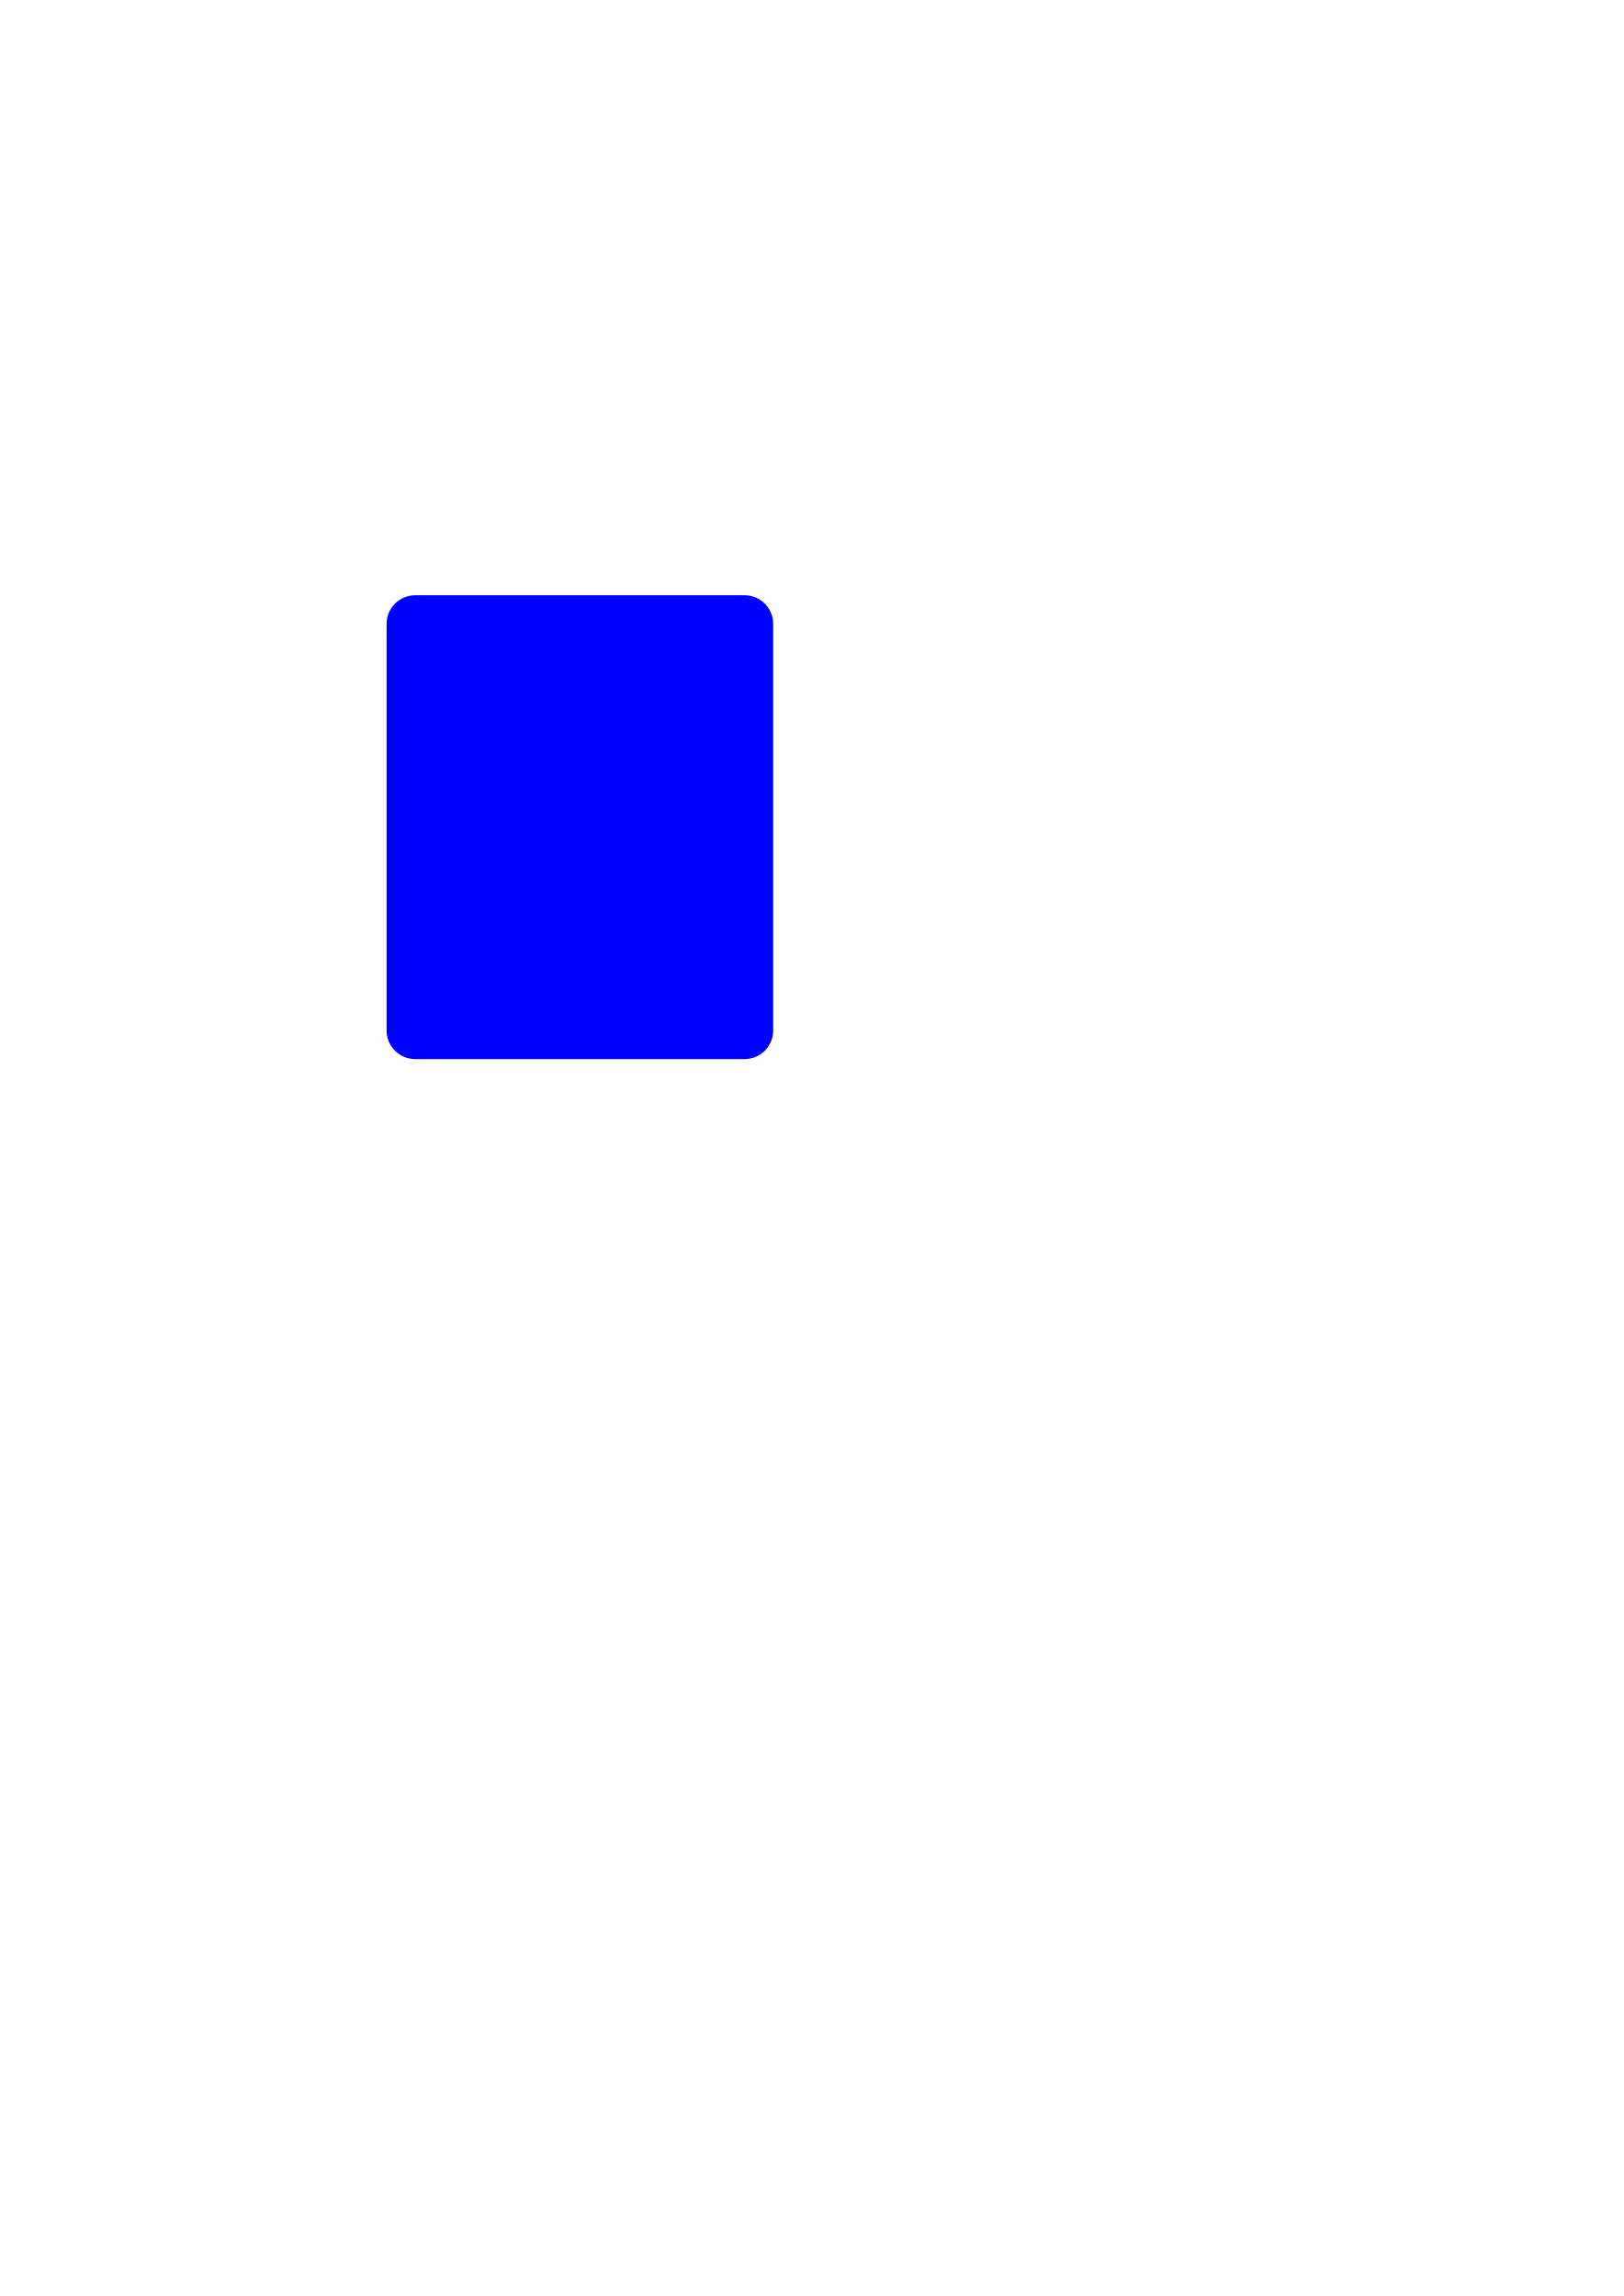
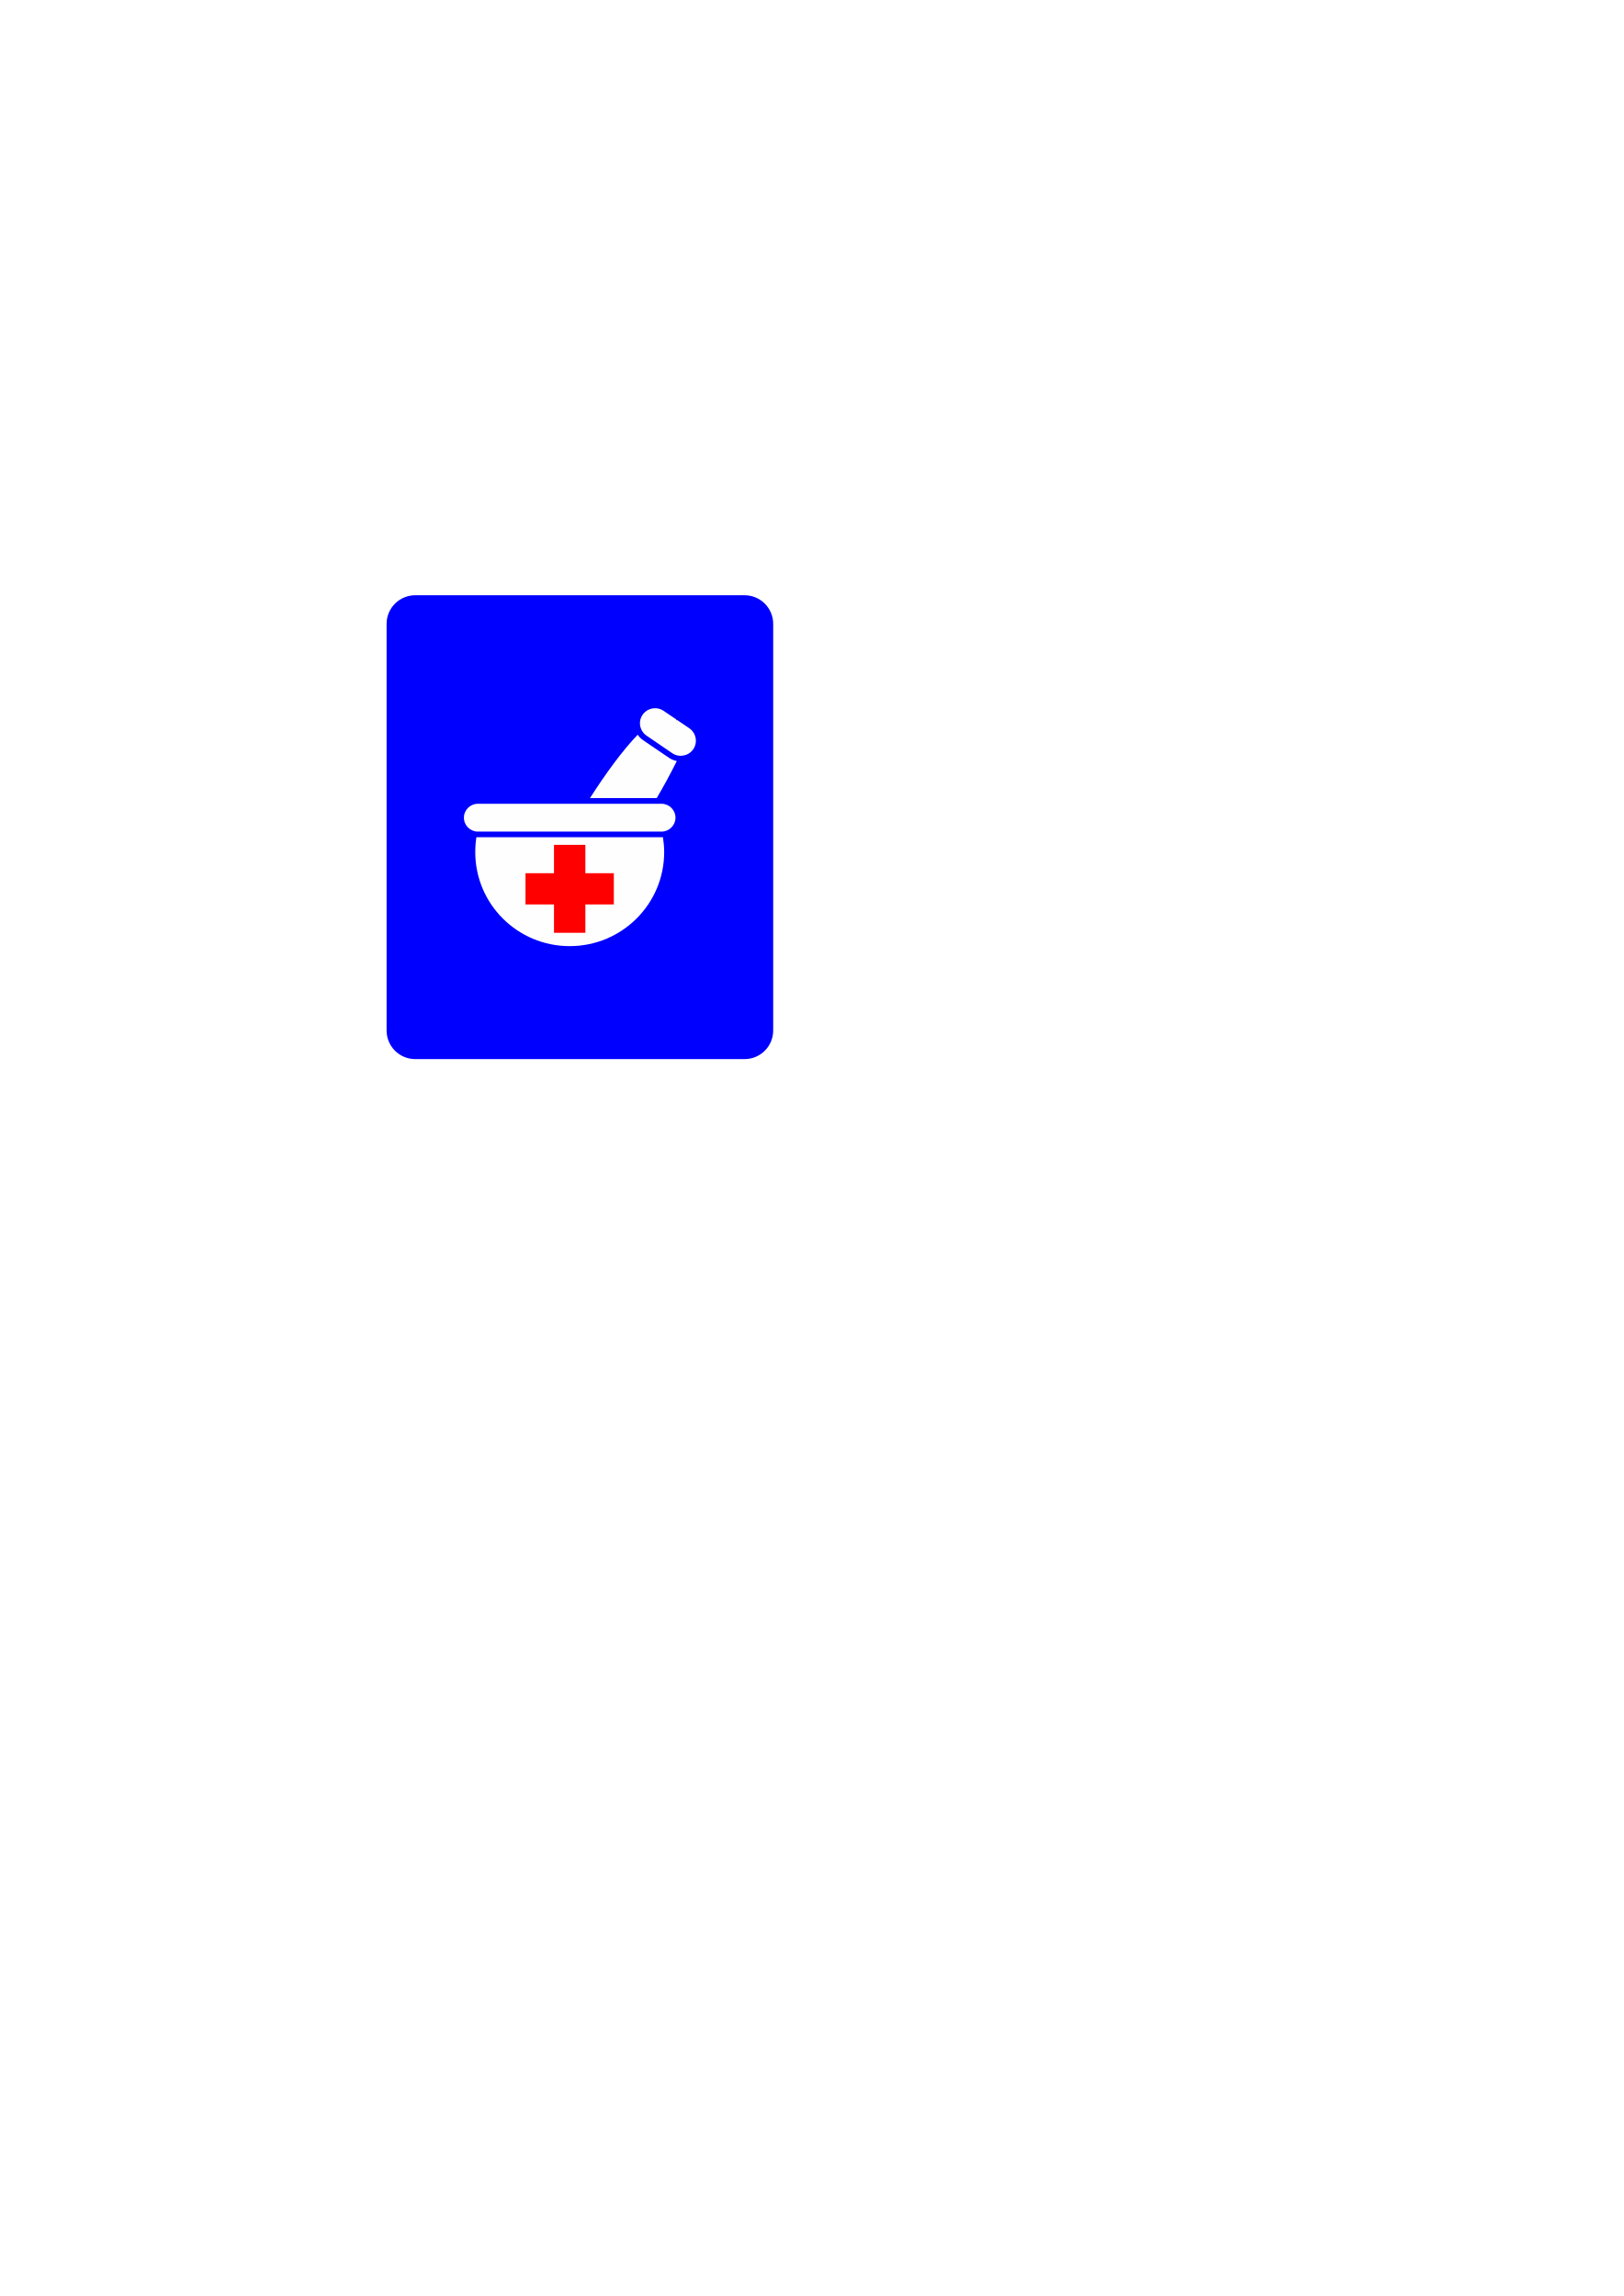
<svg xmlns="http://www.w3.org/2000/svg" width="210mm" height="297mm" viewBox="0 0 210 297" version="1.1" id="svg8">
  <defs id="defs2" />
  <g id="layer1">
    <rect style="fill:#0000ff;fill-opacity:1;stroke:none;stroke-width:1.25;stroke-linejoin:round;stroke-miterlimit:4;stroke-dasharray:none" id="rect1968" width="50" height="60" x="50" y="77" rx="3.7" ry="3.7" />
+     <g id="g3693" transform="translate(-0.2253716,-6.041155)">
+       <path id="path674" style="fill:#fefefe;fill-opacity:1;fill-rule:evenodd;stroke:none;stroke-width:0.233" d="m 85.969,114.343 c 0.096,0.623 0.157,1.266 0.157,1.918 0,6.726 -5.474,12.167 -12.218,12.167 -6.753,0 -12.216,-5.441 -12.216,-12.167 0,-0.652 0.049,-1.295 0.147,-1.918 0.068,0 0.127,0 0.195,0 h 23.75 c 0.058,0 0.127,0 0.185,0 z m -23.935,-4.331 h 23.75 c 0.985,0 1.806,0.808 1.806,1.801 v 0 c 0,0.993 -0.821,1.801 -1.806,1.801 H 62.034 c -0.997,0 -1.808,-0.808 -1.808,-1.801 v 0 c 0,-0.993 0.811,-1.801 1.808,-1.801 z m 25.724,-5.529 c -0.821,1.656 -1.683,3.25 -2.6,4.799 H 76.527 c 1.974,-3.085 4.144,-6.093 6.177,-8.205 0.186,0.283 0.43,0.535 0.723,0.729 l 3.332,2.269 c 0.315,0.204 0.647,0.341 0.999,0.409 z m -1.71,-6.493 3.332,2.259 c 0.879,0.603 1.115,1.819 0.51,2.705 v 0 c -0.609,0.886 -1.83,1.121 -2.719,0.518 l -3.322,-2.269 c -0.889,-0.603 -1.124,-1.819 -0.518,-2.695 v 0 c 0.606,-0.886 1.829,-1.121 2.718,-0.518 z" />
+       <path id="path676" style="fill:#fefefe;fill-opacity:1;fill-rule:evenodd;stroke:none;stroke-width:0.233" d="m 87.706,99.121 c 0.031,0.017 0.051,0.037 0.079,0.048 z" />
+       <path id="path678" style="fill:none;stroke:#221f20;stroke-width:0.12;stroke-linecap:butt;stroke-linejoin:miter;stroke-miterlimit:10;stroke-dasharray:none;stroke-opacity:1" d="m 87.706,99.121 c 0.031,0.017 0.051,0.037 0.079,0.048 z" />
+       <path id="path680" style="fill:#ff0000;fill-opacity:1;fill-rule:evenodd;stroke:none;stroke-width:0.233" d="m 71.875,115.326 h 4.056 v 3.67 h 3.684 v 4.039 h -3.684 v 3.669 h -4.056 v -3.669 h -3.685 v -4.039 h 3.685 z" />
+     </g>
  </g>
</svg>
